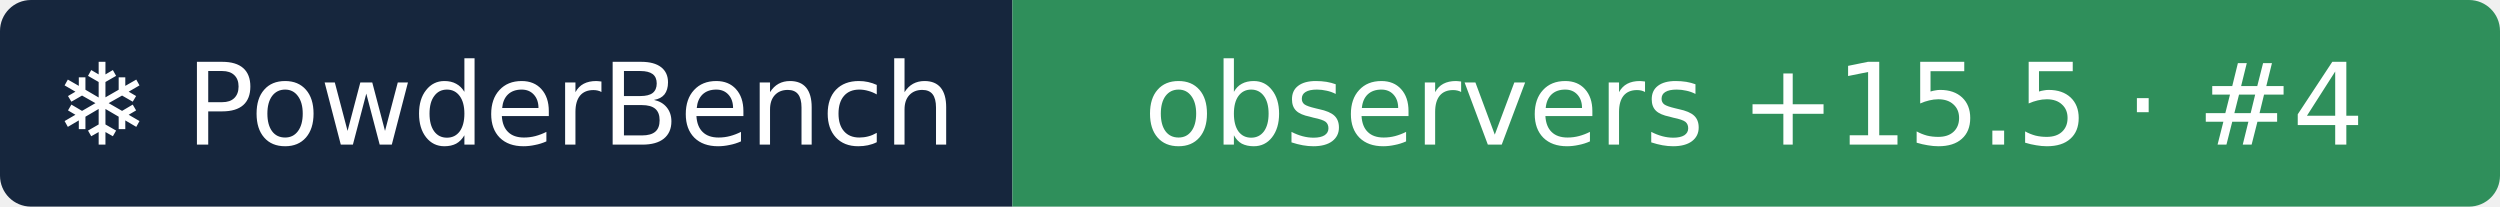
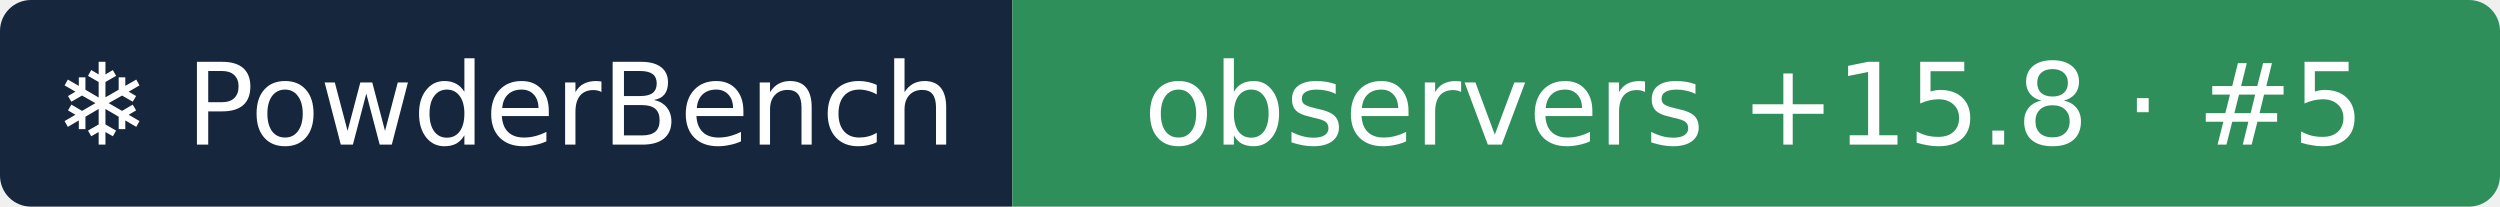
- <svg xmlns="http://www.w3.org/2000/svg" width="242" height="20" role="img" aria-label="❄ PowderBench: observers +15.5 · #4">
+ <svg xmlns="http://www.w3.org/2000/svg" width="242" height="20" role="img" aria-label="❄ PowderBench: observers +15.8 · #5">
  <clipPath id="r">
    <rect width="242" height="20" rx="3" />
  </clipPath>
  <g clip-path="url(#r)">
    <rect width="98" height="20" fill="#16263d" />
    <rect x="98" width="144" height="20" fill="#2f8f5b" />
  </g>
  <g fill="#fff" text-anchor="middle" font-family="Verdana,DejaVu Sans,sans-serif" font-size="11">
    <text x="48.9" y="14">❄ PowderBench</text>
-     <text x="169.8" y="14">observers +15.5 · #4</text>
+     <text x="169.8" y="14">observers +15.8 · #5</text>
  </g>
</svg>
